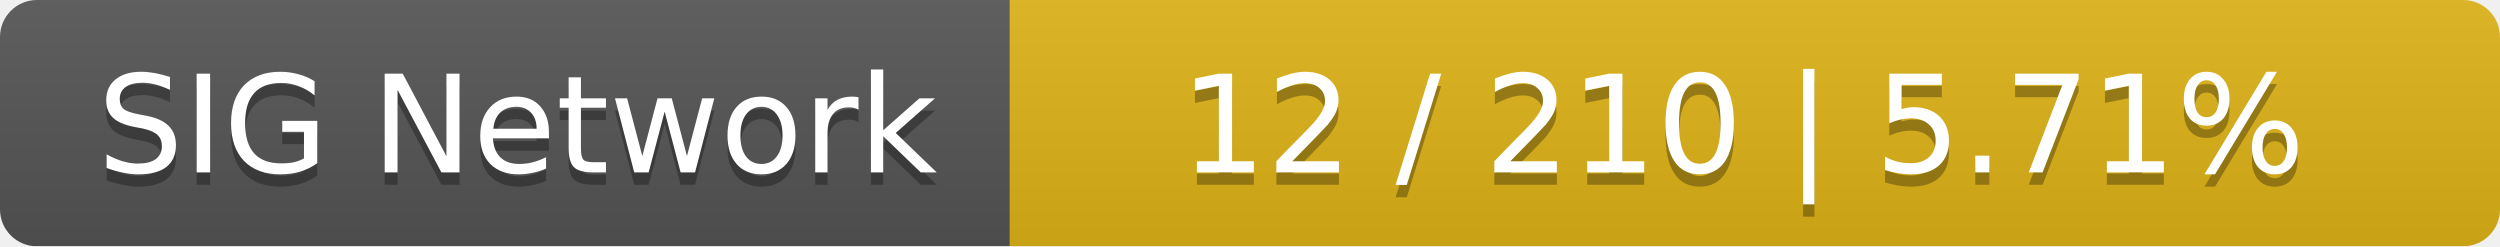
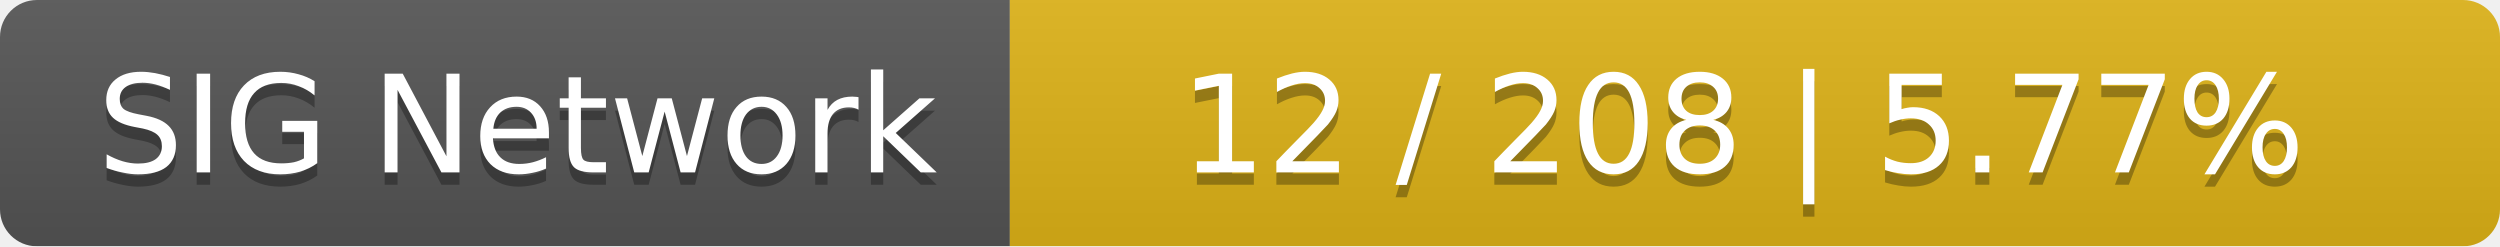
<svg xmlns="http://www.w3.org/2000/svg" width="203" height="20">
  <linearGradient id="smooth" x2="0" y2="100%">
    <stop offset="0" stop-color="#bbb" stop-opacity=".1" />
    <stop offset="1" stop-opacity=".1" />
  </linearGradient>
  <mask id="round">
    <rect width="203" height="20" rx="3" fill="#fff" />
  </mask>
  <g mask="url(#round)">
    <rect width="82" height="20" fill="#555" />
    <rect x="82" width="121" height="20" fill="#dfb317" />
    <rect width="203" height="20" fill="url(#smooth)" />
  </g>
  <g fill="#fff" text-anchor="middle" font-family="DejaVu Sans,Verdana,Geneva,sans-serif" font-size="11">
    <text x="42" y="15" fill="#010101" fill-opacity=".3">SIG Network</text>
    <text x="42" y="14">SIG Network</text>
-     <text x="141.5" y="15" fill="#010101" fill-opacity=".3">12 / 210    |    5.71%</text>
-     <text x="141.5" y="14">12 / 210    |    5.71%</text>
+     <text x="141.5" y="15" fill="#010101" fill-opacity=".3">12 / 208    |    5.77%</text>
+     <text x="141.5" y="14">12 / 208    |    5.77%</text>
  </g>
</svg>
